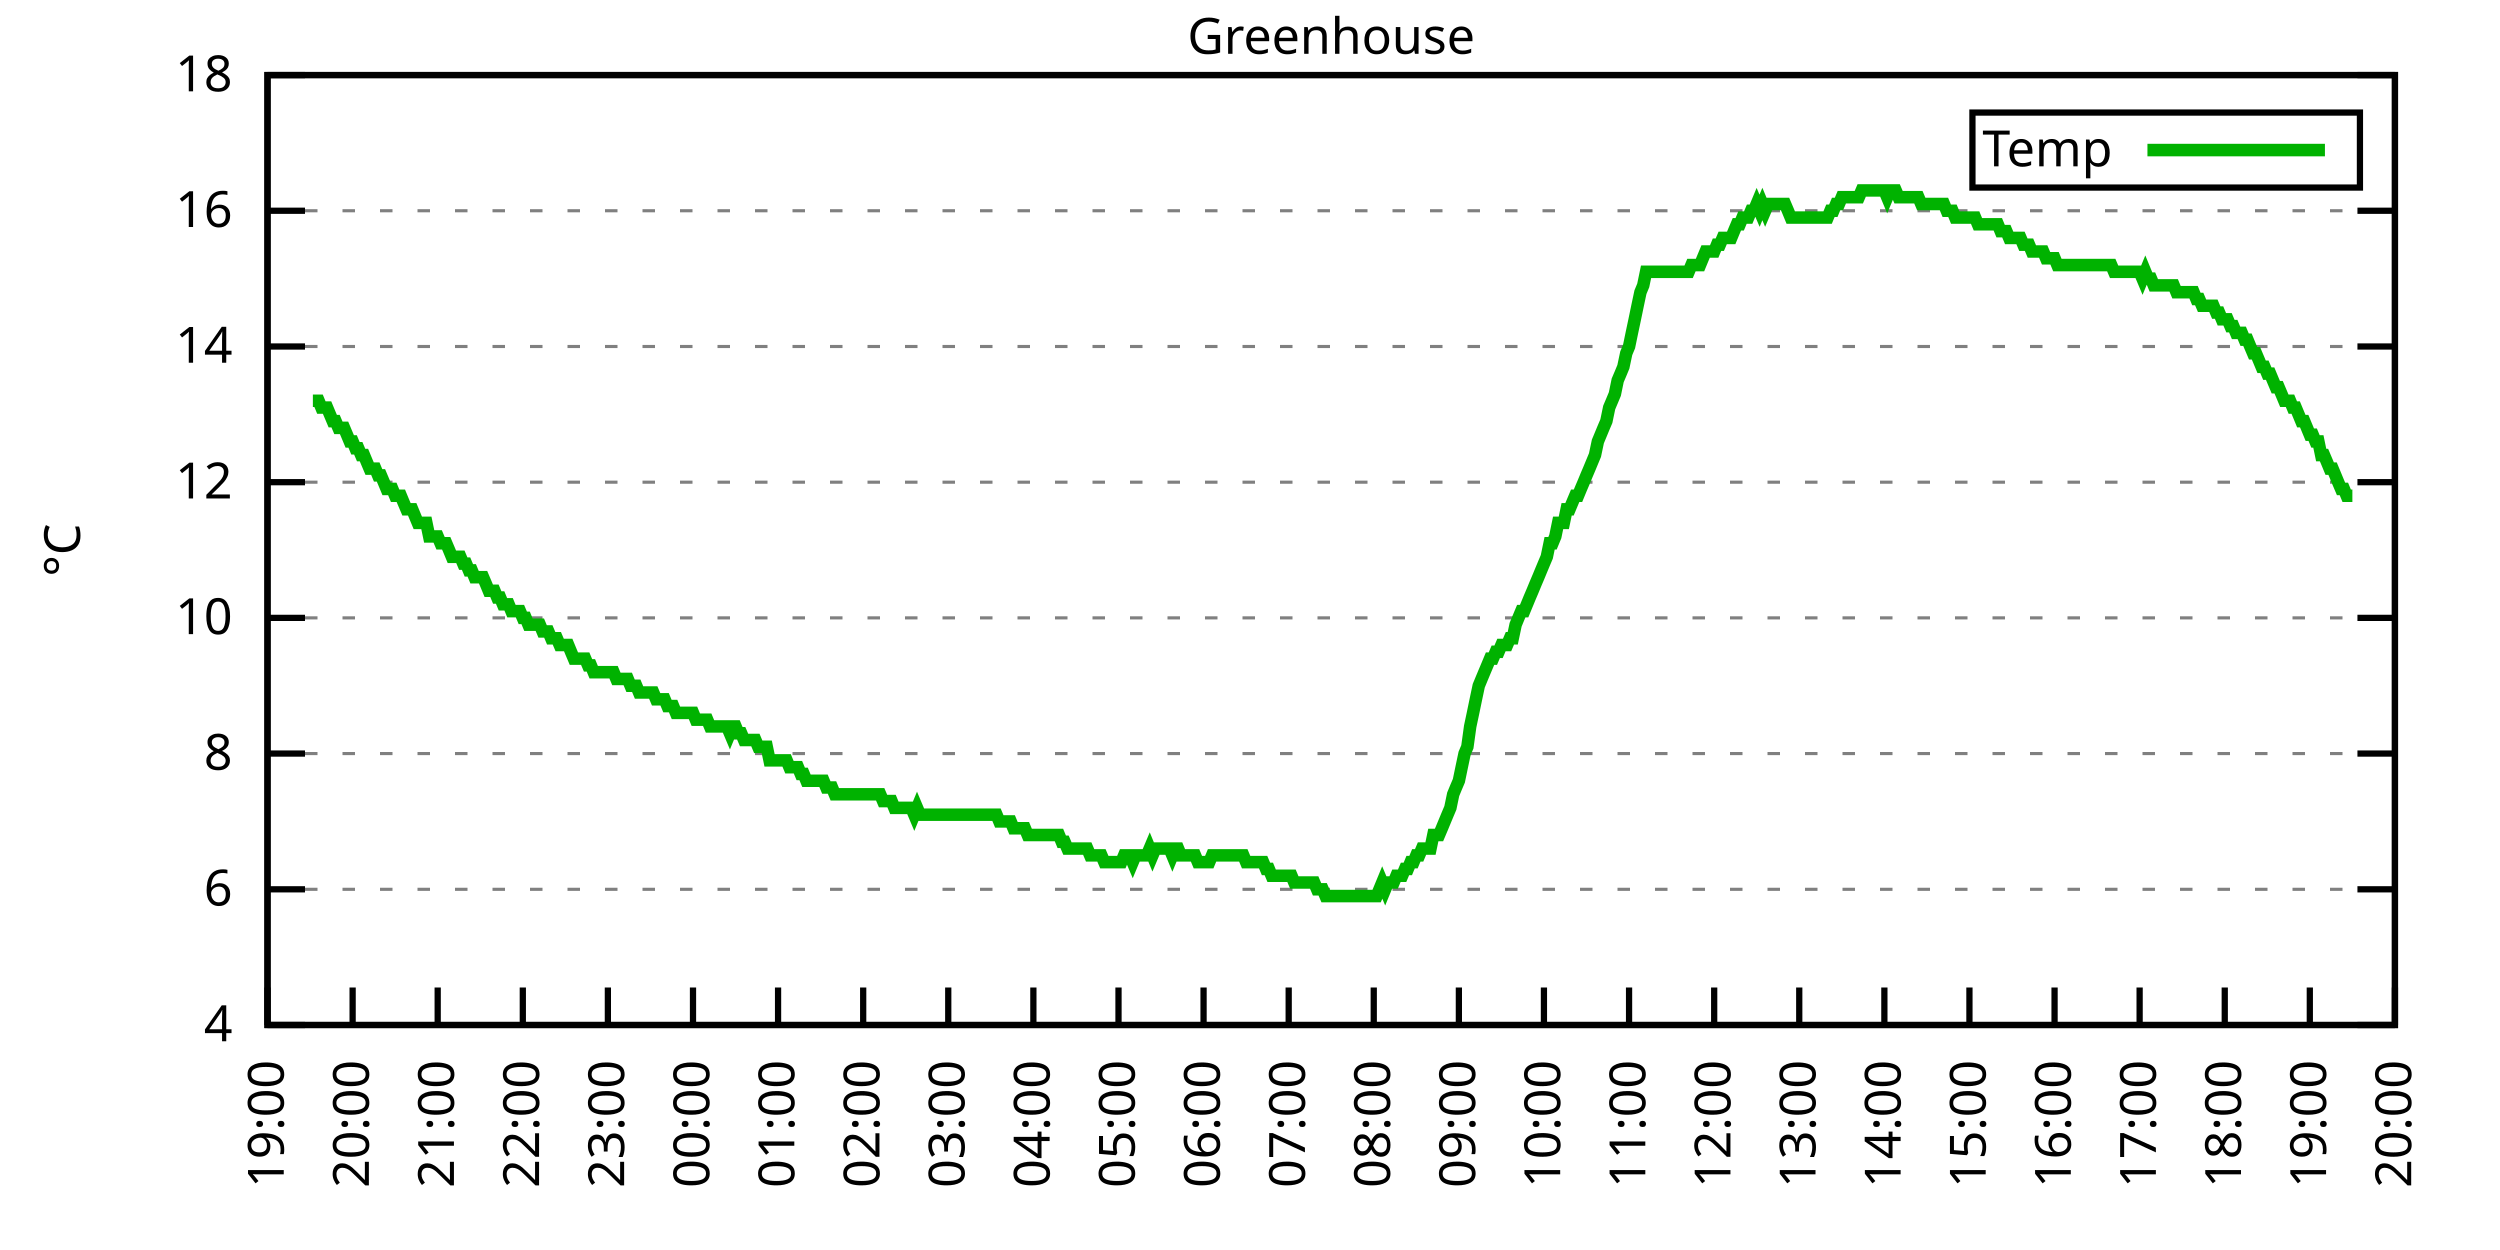
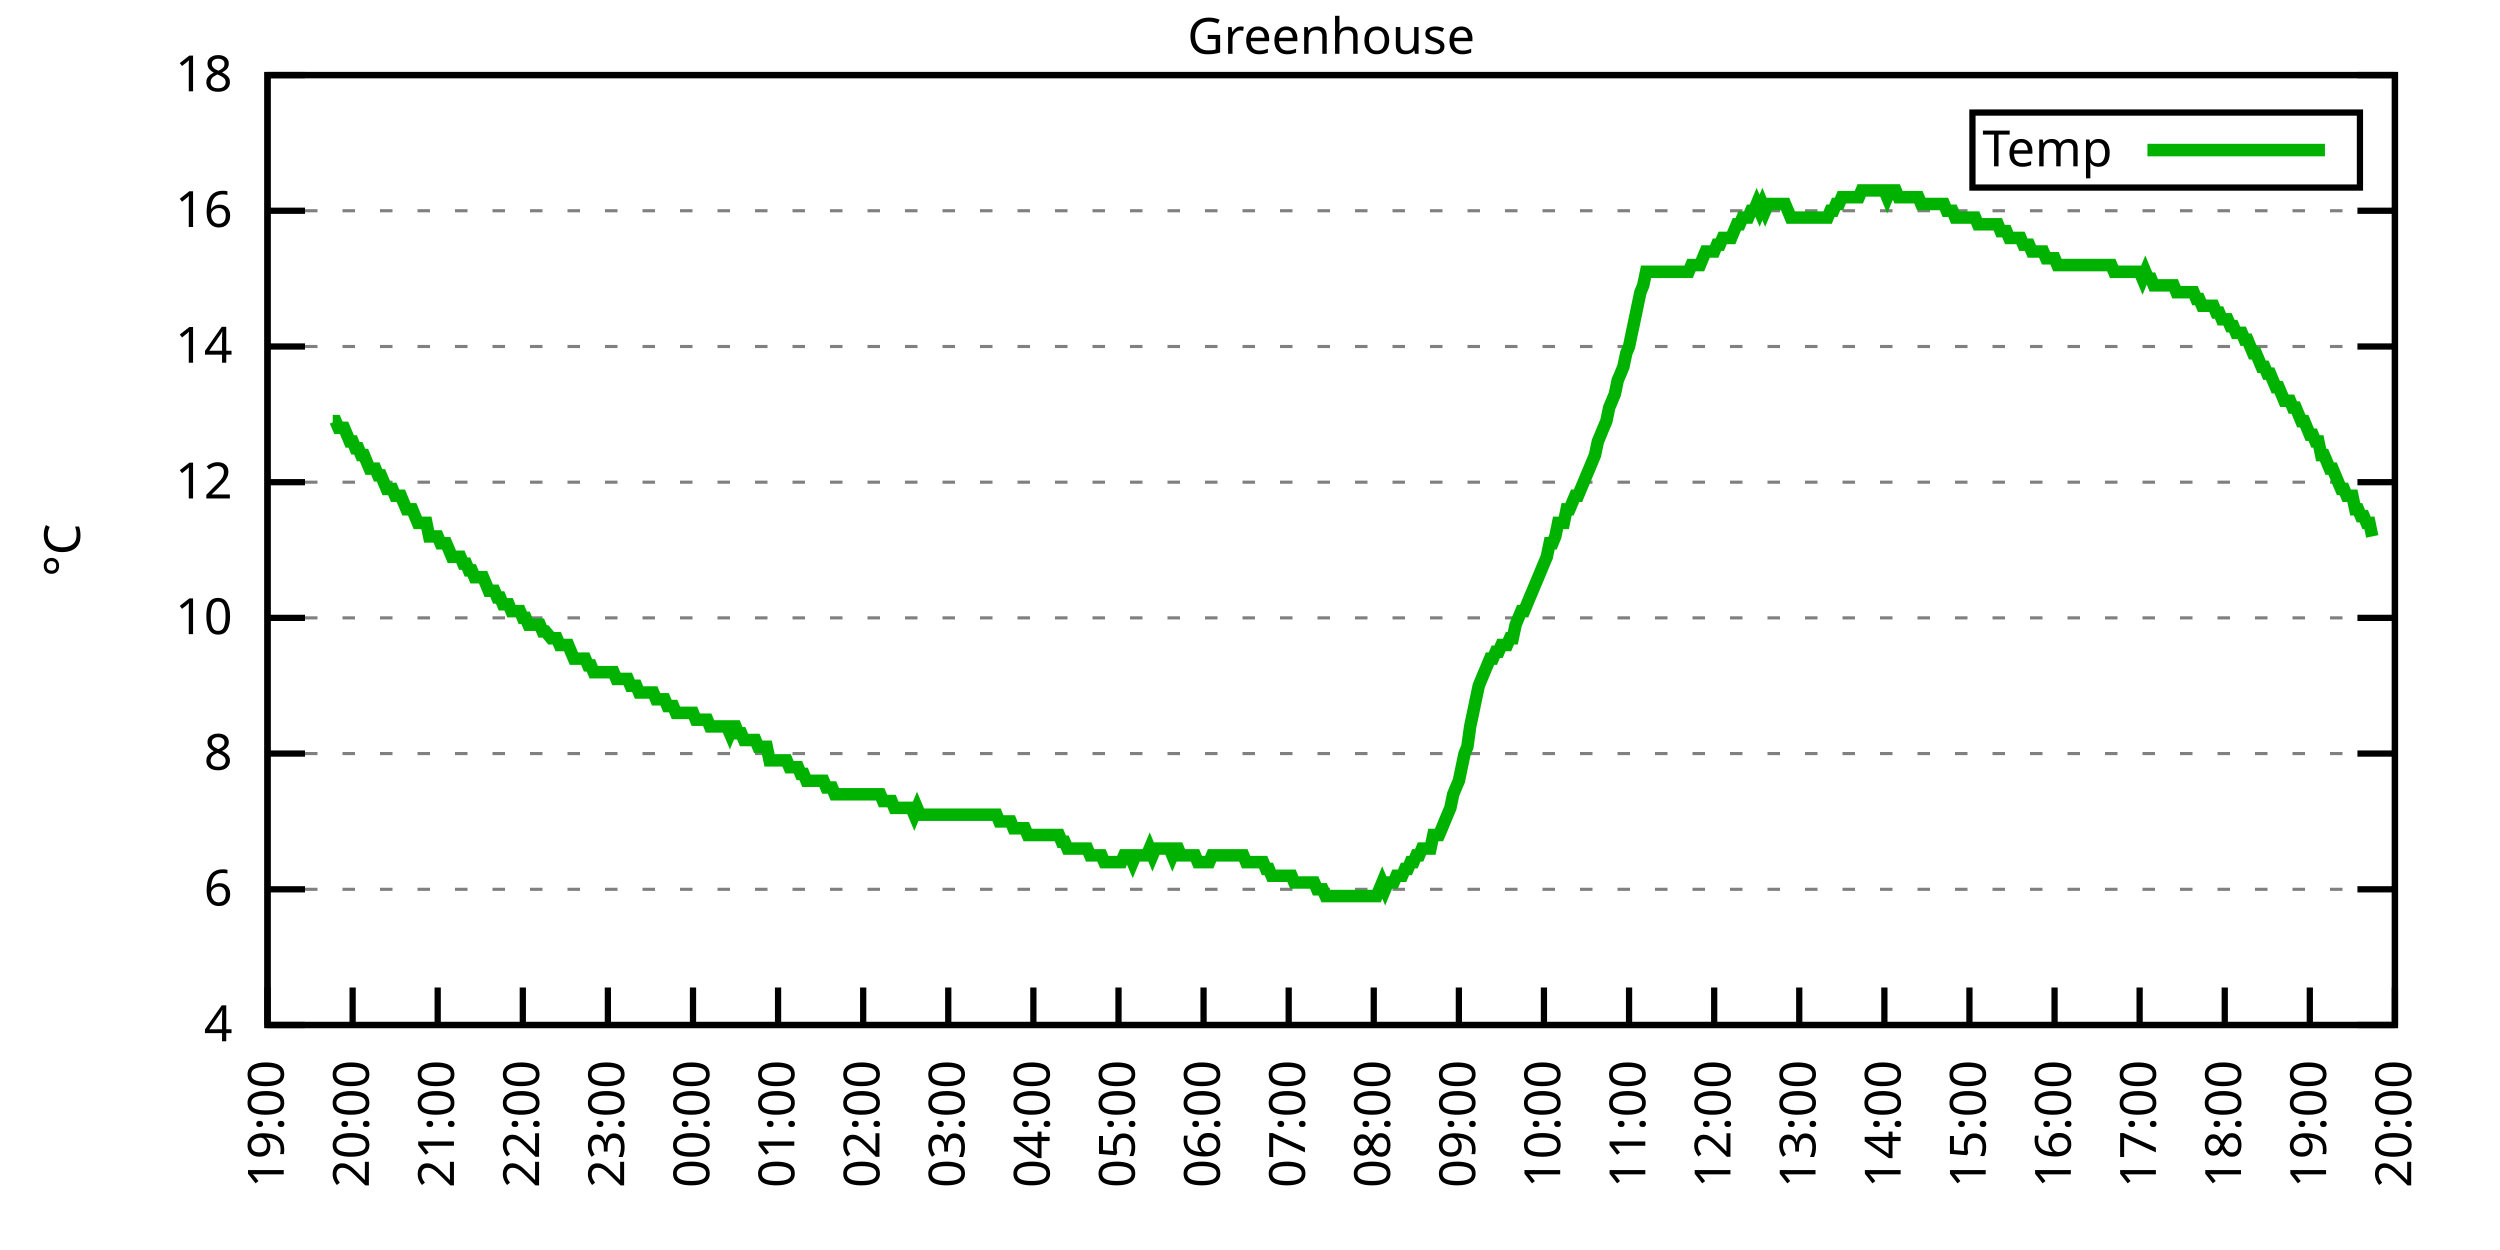
<svg xmlns="http://www.w3.org/2000/svg" xmlns:xlink="http://www.w3.org/1999/xlink" width="400" height="200" viewBox="0 0 400 200">
  <g id="gnuplot_canvas">
    <rect x="0" y="0" width="400" height="200" fill="none" />
    <defs>
      <circle id="gpDot" r="0.5" stroke-width="0.5" stroke="currentColor" />
      <path id="gpPt0" stroke-width="0.333" stroke="currentColor" d="M-1,0 h2 M0,-1 v2" />
      <path id="gpPt1" stroke-width="0.333" stroke="currentColor" d="M-1,-1 L1,1 M1,-1 L-1,1" />
      <path id="gpPt2" stroke-width="0.333" stroke="currentColor" d="M-1,0 L1,0 M0,-1 L0,1 M-1,-1 L1,1 M-1,1 L1,-1" />
      <rect id="gpPt3" stroke-width="0.333" stroke="currentColor" x="-1" y="-1" width="2" height="2" />
      <rect id="gpPt4" stroke-width="0.333" stroke="currentColor" fill="currentColor" x="-1" y="-1" width="2" height="2" />
      <circle id="gpPt5" stroke-width="0.333" stroke="currentColor" cx="0" cy="0" r="1" />
      <use xlink:href="#gpPt5" id="gpPt6" fill="currentColor" stroke="none" />
      <path id="gpPt7" stroke-width="0.333" stroke="currentColor" d="M0,-1.33 L-1.33,0.67 L1.33,0.67 z" />
      <use xlink:href="#gpPt7" id="gpPt8" fill="currentColor" stroke="none" />
      <use xlink:href="#gpPt7" id="gpPt9" stroke="currentColor" transform="rotate(180)" />
      <use xlink:href="#gpPt9" id="gpPt10" fill="currentColor" stroke="none" />
      <use xlink:href="#gpPt3" id="gpPt11" stroke="currentColor" transform="rotate(45)" />
      <use xlink:href="#gpPt11" id="gpPt12" fill="currentColor" stroke="none" />
      <path id="gpPt13" stroke-width="0.333" stroke="currentColor" d="M0,1.330 L1.265,0.411 L0.782,-1.067 L-0.782,-1.076 L-1.265,0.411 z" />
      <use xlink:href="#gpPt13" id="gpPt14" fill="currentColor" stroke="none" />
      <filter id="textbox" filterUnits="objectBoundingBox" x="0" y="0" height="1" width="1">
        <feFlood flood-color="white" flood-opacity="1" result="bgnd" />
        <feComposite in="SourceGraphic" in2="bgnd" operator="atop" />
      </filter>
      <filter id="greybox" filterUnits="objectBoundingBox" x="0" y="0" height="1" width="1">
        <feFlood flood-color="lightgrey" flood-opacity="1" result="grey" />
        <feComposite in="SourceGraphic" in2="grey" operator="atop" />
      </filter>
    </defs>
    <g fill="none" color="white" stroke="currentColor" stroke-width="1.00" stroke-linecap="butt" stroke-linejoin="miter">
</g>
    <g fill="none" color="black" stroke="currentColor" stroke-width="1.00" stroke-linecap="butt" stroke-linejoin="miter">
      <g stroke="none" shape-rendering="crispEdges">
        <polygon fill="rgb(255, 255, 255)" points="42.80,164.00 383.18,164.00 383.18,12.02 42.80,12.02 " />
      </g>
    </g>
    <g fill="none" color="black" stroke="currentColor" stroke-width="1.00" stroke-linecap="butt" stroke-linejoin="miter">
</g>
    <g fill="none" color="black" stroke="black" stroke-width="0.50" stroke-linecap="butt" stroke-linejoin="miter">
</g>
    <g fill="none" color="gray" stroke="currentColor" stroke-width="0.50" stroke-linecap="butt" stroke-linejoin="miter">
      <path stroke="gray" stroke-dasharray="2,4" class="gridline" d="M42.80,164.00 L383.19,164.00  " />
    </g>
    <g fill="none" color="gray" stroke="gray" stroke-width="1.00" stroke-linecap="butt" stroke-linejoin="miter">
</g>
    <g fill="none" color="black" stroke="currentColor" stroke-width="1.00" stroke-linecap="butt" stroke-linejoin="miter">
      <path stroke="black" d="M42.80,164.00 L48.80,164.00 M383.19,164.00 L377.19,164.00  " />
      <g transform="translate(37.20,166.60)" stroke="none" fill="black" font-family="Sans" font-size="8.00" text-anchor="end">
        <text>
          <tspan font-family="Sans"> 4</tspan>
        </text>
      </g>
    </g>
    <g fill="none" color="black" stroke="currentColor" stroke-width="1.00" stroke-linecap="butt" stroke-linejoin="miter">
</g>
    <g fill="none" color="black" stroke="black" stroke-width="0.50" stroke-linecap="butt" stroke-linejoin="miter">
</g>
    <g fill="none" color="gray" stroke="currentColor" stroke-width="0.50" stroke-linecap="butt" stroke-linejoin="miter">
      <path stroke="gray" stroke-dasharray="2,4" class="gridline" d="M42.80,142.29 L383.19,142.29  " />
    </g>
    <g fill="none" color="gray" stroke="gray" stroke-width="1.00" stroke-linecap="butt" stroke-linejoin="miter">
</g>
    <g fill="none" color="black" stroke="currentColor" stroke-width="1.00" stroke-linecap="butt" stroke-linejoin="miter">
      <path stroke="black" d="M42.80,142.29 L48.80,142.29 M383.19,142.29 L377.19,142.29  " />
      <g transform="translate(37.20,144.89)" stroke="none" fill="black" font-family="Sans" font-size="8.00" text-anchor="end">
        <text>
          <tspan font-family="Sans"> 6</tspan>
        </text>
      </g>
    </g>
    <g fill="none" color="black" stroke="currentColor" stroke-width="1.00" stroke-linecap="butt" stroke-linejoin="miter">
</g>
    <g fill="none" color="black" stroke="black" stroke-width="0.50" stroke-linecap="butt" stroke-linejoin="miter">
</g>
    <g fill="none" color="gray" stroke="currentColor" stroke-width="0.50" stroke-linecap="butt" stroke-linejoin="miter">
      <path stroke="gray" stroke-dasharray="2,4" class="gridline" d="M42.80,120.57 L383.19,120.57  " />
    </g>
    <g fill="none" color="gray" stroke="gray" stroke-width="1.00" stroke-linecap="butt" stroke-linejoin="miter">
</g>
    <g fill="none" color="black" stroke="currentColor" stroke-width="1.00" stroke-linecap="butt" stroke-linejoin="miter">
      <path stroke="black" d="M42.80,120.57 L48.80,120.57 M383.19,120.57 L377.19,120.57  " />
      <g transform="translate(37.20,123.17)" stroke="none" fill="black" font-family="Sans" font-size="8.00" text-anchor="end">
        <text>
          <tspan font-family="Sans"> 8</tspan>
        </text>
      </g>
    </g>
    <g fill="none" color="black" stroke="currentColor" stroke-width="1.00" stroke-linecap="butt" stroke-linejoin="miter">
</g>
    <g fill="none" color="black" stroke="black" stroke-width="0.50" stroke-linecap="butt" stroke-linejoin="miter">
</g>
    <g fill="none" color="gray" stroke="currentColor" stroke-width="0.50" stroke-linecap="butt" stroke-linejoin="miter">
      <path stroke="gray" stroke-dasharray="2,4" class="gridline" d="M42.80,98.86 L383.19,98.86  " />
    </g>
    <g fill="none" color="gray" stroke="gray" stroke-width="1.00" stroke-linecap="butt" stroke-linejoin="miter">
</g>
    <g fill="none" color="black" stroke="currentColor" stroke-width="1.00" stroke-linecap="butt" stroke-linejoin="miter">
      <path stroke="black" d="M42.80,98.86 L48.80,98.86 M383.19,98.86 L377.19,98.86  " />
      <g transform="translate(37.20,101.46)" stroke="none" fill="black" font-family="Sans" font-size="8.00" text-anchor="end">
        <text>
          <tspan font-family="Sans"> 10</tspan>
        </text>
      </g>
    </g>
    <g fill="none" color="black" stroke="currentColor" stroke-width="1.00" stroke-linecap="butt" stroke-linejoin="miter">
</g>
    <g fill="none" color="black" stroke="black" stroke-width="0.50" stroke-linecap="butt" stroke-linejoin="miter">
</g>
    <g fill="none" color="gray" stroke="currentColor" stroke-width="0.50" stroke-linecap="butt" stroke-linejoin="miter">
      <path stroke="gray" stroke-dasharray="2,4" class="gridline" d="M42.80,77.15 L383.19,77.15  " />
    </g>
    <g fill="none" color="gray" stroke="gray" stroke-width="1.00" stroke-linecap="butt" stroke-linejoin="miter">
</g>
    <g fill="none" color="black" stroke="currentColor" stroke-width="1.00" stroke-linecap="butt" stroke-linejoin="miter">
      <path stroke="black" d="M42.80,77.15 L48.80,77.15 M383.19,77.15 L377.19,77.15  " />
      <g transform="translate(37.20,79.75)" stroke="none" fill="black" font-family="Sans" font-size="8.00" text-anchor="end">
        <text>
          <tspan font-family="Sans"> 12</tspan>
        </text>
      </g>
    </g>
    <g fill="none" color="black" stroke="currentColor" stroke-width="1.00" stroke-linecap="butt" stroke-linejoin="miter">
</g>
    <g fill="none" color="black" stroke="black" stroke-width="0.50" stroke-linecap="butt" stroke-linejoin="miter">
</g>
    <g fill="none" color="gray" stroke="currentColor" stroke-width="0.50" stroke-linecap="butt" stroke-linejoin="miter">
      <path stroke="gray" stroke-dasharray="2,4" class="gridline" d="M42.80,55.44 L383.19,55.44  " />
    </g>
    <g fill="none" color="gray" stroke="gray" stroke-width="1.00" stroke-linecap="butt" stroke-linejoin="miter">
</g>
    <g fill="none" color="black" stroke="currentColor" stroke-width="1.00" stroke-linecap="butt" stroke-linejoin="miter">
      <path stroke="black" d="M42.80,55.44 L48.80,55.44 M383.19,55.44 L377.19,55.44  " />
      <g transform="translate(37.20,58.04)" stroke="none" fill="black" font-family="Sans" font-size="8.00" text-anchor="end">
        <text>
          <tspan font-family="Sans"> 14</tspan>
        </text>
      </g>
    </g>
    <g fill="none" color="black" stroke="currentColor" stroke-width="1.00" stroke-linecap="butt" stroke-linejoin="miter">
</g>
    <g fill="none" color="black" stroke="black" stroke-width="0.50" stroke-linecap="butt" stroke-linejoin="miter">
</g>
    <g fill="none" color="gray" stroke="currentColor" stroke-width="0.50" stroke-linecap="butt" stroke-linejoin="miter">
      <path stroke="gray" stroke-dasharray="2,4" class="gridline" d="M42.80,33.72 L383.19,33.72  " />
    </g>
    <g fill="none" color="gray" stroke="gray" stroke-width="1.00" stroke-linecap="butt" stroke-linejoin="miter">
</g>
    <g fill="none" color="black" stroke="currentColor" stroke-width="1.00" stroke-linecap="butt" stroke-linejoin="miter">
      <path stroke="black" d="M42.80,33.72 L48.80,33.72 M383.19,33.72 L377.19,33.72  " />
      <g transform="translate(37.20,36.32)" stroke="none" fill="black" font-family="Sans" font-size="8.00" text-anchor="end">
        <text>
          <tspan font-family="Sans"> 16</tspan>
        </text>
      </g>
    </g>
    <g fill="none" color="black" stroke="currentColor" stroke-width="1.00" stroke-linecap="butt" stroke-linejoin="miter">
</g>
    <g fill="none" color="black" stroke="black" stroke-width="0.50" stroke-linecap="butt" stroke-linejoin="miter">
</g>
    <g fill="none" color="gray" stroke="currentColor" stroke-width="0.50" stroke-linecap="butt" stroke-linejoin="miter">
      <path stroke="gray" stroke-dasharray="2,4" class="gridline" d="M42.80,12.01 L383.19,12.01  " />
    </g>
    <g fill="none" color="gray" stroke="gray" stroke-width="1.00" stroke-linecap="butt" stroke-linejoin="miter">
</g>
    <g fill="none" color="black" stroke="currentColor" stroke-width="1.00" stroke-linecap="butt" stroke-linejoin="miter">
      <path stroke="black" d="M42.80,12.01 L48.80,12.01 M383.19,12.01 L377.19,12.01  " />
      <g transform="translate(37.20,14.61)" stroke="none" fill="black" font-family="Sans" font-size="8.00" text-anchor="end">
        <text>
          <tspan font-family="Sans"> 18</tspan>
        </text>
      </g>
    </g>
    <g fill="none" color="black" stroke="currentColor" stroke-width="1.00" stroke-linecap="butt" stroke-linejoin="miter">
      <path stroke="black" d="M42.80,164.00 L42.80,158.00  " />
      <g transform="translate(45.40,169.60) rotate(270.00)" stroke="none" fill="black" font-family="Sans" font-size="8.00" text-anchor="end">
        <text>
          <tspan font-family="Sans">19:00</tspan>
        </text>
      </g>
    </g>
    <g fill="none" color="black" stroke="currentColor" stroke-width="1.00" stroke-linecap="butt" stroke-linejoin="miter">
      <path stroke="black" d="M56.42,164.00 L56.42,158.00  " />
      <g transform="translate(59.02,169.60) rotate(270.00)" stroke="none" fill="black" font-family="Sans" font-size="8.00" text-anchor="end">
        <text>
          <tspan font-family="Sans">20:00</tspan>
        </text>
      </g>
    </g>
    <g fill="none" color="black" stroke="currentColor" stroke-width="1.00" stroke-linecap="butt" stroke-linejoin="miter">
      <path stroke="black" d="M70.03,164.00 L70.03,158.00  " />
      <g transform="translate(72.63,169.60) rotate(270.00)" stroke="none" fill="black" font-family="Sans" font-size="8.00" text-anchor="end">
        <text>
          <tspan font-family="Sans">21:00</tspan>
        </text>
      </g>
    </g>
    <g fill="none" color="black" stroke="currentColor" stroke-width="1.00" stroke-linecap="butt" stroke-linejoin="miter">
      <path stroke="black" d="M83.65,164.00 L83.65,158.00  " />
      <g transform="translate(86.25,169.60) rotate(270.00)" stroke="none" fill="black" font-family="Sans" font-size="8.00" text-anchor="end">
        <text>
          <tspan font-family="Sans">22:00</tspan>
        </text>
      </g>
    </g>
    <g fill="none" color="black" stroke="currentColor" stroke-width="1.00" stroke-linecap="butt" stroke-linejoin="miter">
      <path stroke="black" d="M97.26,164.00 L97.26,158.00  " />
      <g transform="translate(99.86,169.60) rotate(270.00)" stroke="none" fill="black" font-family="Sans" font-size="8.00" text-anchor="end">
        <text>
          <tspan font-family="Sans">23:00</tspan>
        </text>
      </g>
    </g>
    <g fill="none" color="black" stroke="currentColor" stroke-width="1.00" stroke-linecap="butt" stroke-linejoin="miter">
      <path stroke="black" d="M110.88,164.00 L110.88,158.00  " />
      <g transform="translate(113.48,169.60) rotate(270.00)" stroke="none" fill="black" font-family="Sans" font-size="8.00" text-anchor="end">
        <text>
          <tspan font-family="Sans">00:00</tspan>
        </text>
      </g>
    </g>
    <g fill="none" color="black" stroke="currentColor" stroke-width="1.00" stroke-linecap="butt" stroke-linejoin="miter">
      <path stroke="black" d="M124.49,164.00 L124.49,158.00  " />
      <g transform="translate(127.09,169.60) rotate(270.00)" stroke="none" fill="black" font-family="Sans" font-size="8.00" text-anchor="end">
        <text>
          <tspan font-family="Sans">01:00</tspan>
        </text>
      </g>
    </g>
    <g fill="none" color="black" stroke="currentColor" stroke-width="1.00" stroke-linecap="butt" stroke-linejoin="miter">
      <path stroke="black" d="M138.11,164.00 L138.11,158.00  " />
      <g transform="translate(140.71,169.60) rotate(270.00)" stroke="none" fill="black" font-family="Sans" font-size="8.00" text-anchor="end">
        <text>
          <tspan font-family="Sans">02:00</tspan>
        </text>
      </g>
    </g>
    <g fill="none" color="black" stroke="currentColor" stroke-width="1.00" stroke-linecap="butt" stroke-linejoin="miter">
      <path stroke="black" d="M151.72,164.00 L151.72,158.00  " />
      <g transform="translate(154.32,169.60) rotate(270.00)" stroke="none" fill="black" font-family="Sans" font-size="8.00" text-anchor="end">
        <text>
          <tspan font-family="Sans">03:00</tspan>
        </text>
      </g>
    </g>
    <g fill="none" color="black" stroke="currentColor" stroke-width="1.00" stroke-linecap="butt" stroke-linejoin="miter">
      <path stroke="black" d="M165.34,164.00 L165.34,158.00  " />
      <g transform="translate(167.94,169.60) rotate(270.00)" stroke="none" fill="black" font-family="Sans" font-size="8.00" text-anchor="end">
        <text>
          <tspan font-family="Sans">04:00</tspan>
        </text>
      </g>
    </g>
    <g fill="none" color="black" stroke="currentColor" stroke-width="1.00" stroke-linecap="butt" stroke-linejoin="miter">
      <path stroke="black" d="M178.96,164.00 L178.96,158.00  " />
      <g transform="translate(181.56,169.60) rotate(270.00)" stroke="none" fill="black" font-family="Sans" font-size="8.00" text-anchor="end">
        <text>
          <tspan font-family="Sans">05:00</tspan>
        </text>
      </g>
    </g>
    <g fill="none" color="black" stroke="currentColor" stroke-width="1.00" stroke-linecap="butt" stroke-linejoin="miter">
      <path stroke="black" d="M192.57,164.00 L192.57,158.00  " />
      <g transform="translate(195.17,169.60) rotate(270.00)" stroke="none" fill="black" font-family="Sans" font-size="8.00" text-anchor="end">
        <text>
          <tspan font-family="Sans">06:00</tspan>
        </text>
      </g>
    </g>
    <g fill="none" color="black" stroke="currentColor" stroke-width="1.00" stroke-linecap="butt" stroke-linejoin="miter">
      <path stroke="black" d="M206.19,164.00 L206.19,158.00  " />
      <g transform="translate(208.79,169.60) rotate(270.00)" stroke="none" fill="black" font-family="Sans" font-size="8.00" text-anchor="end">
        <text>
          <tspan font-family="Sans">07:00</tspan>
        </text>
      </g>
    </g>
    <g fill="none" color="black" stroke="currentColor" stroke-width="1.00" stroke-linecap="butt" stroke-linejoin="miter">
      <path stroke="black" d="M219.80,164.00 L219.80,158.00  " />
      <g transform="translate(222.40,169.60) rotate(270.00)" stroke="none" fill="black" font-family="Sans" font-size="8.00" text-anchor="end">
        <text>
          <tspan font-family="Sans">08:00</tspan>
        </text>
      </g>
    </g>
    <g fill="none" color="black" stroke="currentColor" stroke-width="1.00" stroke-linecap="butt" stroke-linejoin="miter">
      <path stroke="black" d="M233.42,164.00 L233.42,158.00  " />
      <g transform="translate(236.02,169.60) rotate(270.00)" stroke="none" fill="black" font-family="Sans" font-size="8.00" text-anchor="end">
        <text>
          <tspan font-family="Sans">09:00</tspan>
        </text>
      </g>
    </g>
    <g fill="none" color="black" stroke="currentColor" stroke-width="1.00" stroke-linecap="butt" stroke-linejoin="miter">
      <path stroke="black" d="M247.03,164.00 L247.03,158.00  " />
      <g transform="translate(249.63,169.60) rotate(270.00)" stroke="none" fill="black" font-family="Sans" font-size="8.00" text-anchor="end">
        <text>
          <tspan font-family="Sans">10:00</tspan>
        </text>
      </g>
    </g>
    <g fill="none" color="black" stroke="currentColor" stroke-width="1.00" stroke-linecap="butt" stroke-linejoin="miter">
      <path stroke="black" d="M260.65,164.00 L260.65,158.00  " />
      <g transform="translate(263.25,169.60) rotate(270.00)" stroke="none" fill="black" font-family="Sans" font-size="8.00" text-anchor="end">
        <text>
          <tspan font-family="Sans">11:00</tspan>
        </text>
      </g>
    </g>
    <g fill="none" color="black" stroke="currentColor" stroke-width="1.00" stroke-linecap="butt" stroke-linejoin="miter">
      <path stroke="black" d="M274.27,164.00 L274.27,158.00  " />
      <g transform="translate(276.87,169.60) rotate(270.00)" stroke="none" fill="black" font-family="Sans" font-size="8.00" text-anchor="end">
        <text>
          <tspan font-family="Sans">12:00</tspan>
        </text>
      </g>
    </g>
    <g fill="none" color="black" stroke="currentColor" stroke-width="1.00" stroke-linecap="butt" stroke-linejoin="miter">
      <path stroke="black" d="M287.88,164.00 L287.88,158.00  " />
      <g transform="translate(290.48,169.60) rotate(270.00)" stroke="none" fill="black" font-family="Sans" font-size="8.00" text-anchor="end">
        <text>
          <tspan font-family="Sans">13:00</tspan>
        </text>
      </g>
    </g>
    <g fill="none" color="black" stroke="currentColor" stroke-width="1.00" stroke-linecap="butt" stroke-linejoin="miter">
      <path stroke="black" d="M301.50,164.00 L301.50,158.00  " />
      <g transform="translate(304.10,169.60) rotate(270.00)" stroke="none" fill="black" font-family="Sans" font-size="8.00" text-anchor="end">
        <text>
          <tspan font-family="Sans">14:00</tspan>
        </text>
      </g>
    </g>
    <g fill="none" color="black" stroke="currentColor" stroke-width="1.00" stroke-linecap="butt" stroke-linejoin="miter">
      <path stroke="black" d="M315.11,164.00 L315.11,158.00  " />
      <g transform="translate(317.71,169.60) rotate(270.00)" stroke="none" fill="black" font-family="Sans" font-size="8.00" text-anchor="end">
        <text>
          <tspan font-family="Sans">15:00</tspan>
        </text>
      </g>
    </g>
    <g fill="none" color="black" stroke="currentColor" stroke-width="1.00" stroke-linecap="butt" stroke-linejoin="miter">
      <path stroke="black" d="M328.73,164.00 L328.73,158.00  " />
      <g transform="translate(331.33,169.60) rotate(270.00)" stroke="none" fill="black" font-family="Sans" font-size="8.00" text-anchor="end">
        <text>
          <tspan font-family="Sans">16:00</tspan>
        </text>
      </g>
    </g>
    <g fill="none" color="black" stroke="currentColor" stroke-width="1.00" stroke-linecap="butt" stroke-linejoin="miter">
      <path stroke="black" d="M342.34,164.00 L342.34,158.00  " />
      <g transform="translate(344.94,169.60) rotate(270.00)" stroke="none" fill="black" font-family="Sans" font-size="8.00" text-anchor="end">
        <text>
          <tspan font-family="Sans">17:00</tspan>
        </text>
      </g>
    </g>
    <g fill="none" color="black" stroke="currentColor" stroke-width="1.00" stroke-linecap="butt" stroke-linejoin="miter">
      <path stroke="black" d="M355.96,164.00 L355.96,158.00  " />
      <g transform="translate(358.56,169.60) rotate(270.00)" stroke="none" fill="black" font-family="Sans" font-size="8.00" text-anchor="end">
        <text>
          <tspan font-family="Sans">18:00</tspan>
        </text>
      </g>
    </g>
    <g fill="none" color="black" stroke="currentColor" stroke-width="1.00" stroke-linecap="butt" stroke-linejoin="miter">
      <path stroke="black" d="M369.57,164.00 L369.57,158.00  " />
      <g transform="translate(372.17,169.60) rotate(270.00)" stroke="none" fill="black" font-family="Sans" font-size="8.00" text-anchor="end">
        <text>
          <tspan font-family="Sans">19:00</tspan>
        </text>
      </g>
    </g>
    <g fill="none" color="black" stroke="currentColor" stroke-width="1.00" stroke-linecap="butt" stroke-linejoin="miter">
      <path stroke="black" d="M383.19,164.00 L383.19,158.00  " />
      <g transform="translate(385.79,169.60) rotate(270.00)" stroke="none" fill="black" font-family="Sans" font-size="8.00" text-anchor="end">
        <text>
          <tspan font-family="Sans">20:00</tspan>
        </text>
      </g>
    </g>
    <g fill="none" color="black" stroke="currentColor" stroke-width="1.00" stroke-linecap="butt" stroke-linejoin="miter">
</g>
    <g fill="none" color="black" stroke="currentColor" stroke-width="1.00" stroke-linecap="butt" stroke-linejoin="miter">
      <path stroke="black" d="M42.80,12.01 L42.80,164.00 L383.19,164.00 L383.19,12.01 L42.80,12.01 Z  " />
    </g>
    <g fill="none" color="black" stroke="currentColor" stroke-width="1.00" stroke-linecap="butt" stroke-linejoin="miter">
</g>
    <g fill="none" color="black" stroke="currentColor" stroke-width="1.00" stroke-linecap="butt" stroke-linejoin="miter">
      <path stroke="black" d="M315.59,30.01 L315.59,18.01 L377.59,18.01 L377.59,30.01 L315.59,30.01 Z  " />
    </g>
    <g id="Greenhouse_plot_1">
      <g fill="none" color="white" stroke="black" stroke-width="2.00" stroke-linecap="butt" stroke-linejoin="miter">
</g>
      <g fill="none" color="black" stroke="currentColor" stroke-width="2.00" stroke-linecap="butt" stroke-linejoin="miter">
        <g transform="translate(337.99,26.61)" stroke="none" fill="black" font-family="Sans" font-size="8.00" text-anchor="end">
          <text>
            <tspan font-family="Sans">Temp</tspan>
          </text>
        </g>
      </g>
      <g fill="none" color="black" stroke="currentColor" stroke-width="2.00" stroke-linecap="butt" stroke-linejoin="miter">
-         <path stroke="rgb(  0, 178,   0)" d="M343.59,24.01 L371.99,24.01 M50.06,64.12 L50.52,64.12 L50.97,64.12 L51.42,65.21 L51.88,65.21 L52.33,65.21   L52.78,66.29 L53.24,67.38 L53.69,67.38 L54.15,68.46 L54.60,68.46 L55.05,68.46 L55.51,69.55 L55.96,70.63   L56.42,70.63 L56.87,71.72 L57.32,71.72 L57.78,72.81 L58.23,72.81 L58.68,73.89 L59.14,74.98 L59.59,74.98   L60.05,74.98 L60.50,76.06 L60.95,76.06 L61.41,77.15 L61.86,78.23 L62.32,78.23 L62.77,78.23 L63.22,79.32   L63.68,79.32 L64.13,79.32 L64.58,80.41 L65.04,81.49 L65.49,81.49 L65.95,81.49 L66.40,82.58 L66.85,83.66   L67.31,83.66 L67.76,83.66 L68.22,83.66 L68.67,85.83 L69.12,85.83 L69.58,85.83 L70.03,85.83 L70.49,86.92   L70.94,86.92 L71.39,86.92 L71.85,88.00 L72.30,89.09 L72.75,89.09 L73.21,89.09 L73.66,89.09 L74.12,90.18   L74.57,90.18 L75.02,91.26 L75.48,91.26 L75.93,92.35 L76.39,92.35 L76.84,92.35 L77.29,92.35 L77.75,93.43   L78.20,94.52 L78.65,94.52 L79.11,94.52 L79.56,95.60 L80.02,95.60 L80.47,96.69 L80.92,96.69 L81.38,96.69   L81.83,97.78 L82.29,97.78 L82.74,97.78 L83.19,97.78 L83.65,98.86 L84.10,98.86 L84.55,99.95 L85.01,99.95   L85.46,99.95 L85.92,99.95 L86.37,99.95 L86.82,101.03 L87.28,101.03 L87.73,101.03 L88.19,102.12 L88.64,102.12   L89.09,102.12 L89.55,103.20 L90.00,103.20 L90.45,103.20 L90.91,103.20 L91.36,104.29 L91.82,105.38 L92.27,105.38   L92.72,105.38 L93.18,105.38 L93.63,105.38 L94.09,106.46 L94.54,106.46 L94.99,107.55 L95.45,107.55 L95.90,107.55   L96.35,107.55 L96.81,107.55 L97.26,107.55 L97.72,107.55 L98.17,107.55 L98.62,108.63 L99.08,108.63 L99.53,108.63   L99.99,108.63 L100.44,108.63 L100.89,109.72 L101.35,109.72 L101.80,109.72 L102.25,110.80 L102.71,110.80 L103.16,110.80   L103.62,110.80 L104.07,110.80 L104.52,110.80 L104.98,111.89 L105.43,111.89 L105.89,111.89 L106.34,111.89 L106.79,112.97   L107.25,112.97 L107.70,112.97 L108.15,114.06 L108.61,114.06 L109.06,114.06 L109.52,114.06 L109.97,114.06 L110.42,114.06   L110.88,114.06 L111.33,115.15 L111.79,115.15 L112.24,115.15 L112.69,115.15 L113.15,115.15 L113.60,116.23 L114.05,116.23   L114.51,116.23 L114.96,116.23 L115.42,116.23 L115.87,116.23 L116.32,116.23 L116.78,117.32 L117.23,116.23 L117.69,116.23   L118.14,117.32 L118.59,117.32 L119.05,118.40 L119.50,118.40 L119.96,118.40 L120.41,118.40 L120.86,118.40 L121.32,119.49   L121.77,119.49 L122.22,119.49 L122.68,119.49 L123.13,121.66 L123.59,121.66 L124.04,121.66 L124.49,121.66 L124.95,121.66   L125.40,121.66 L125.86,121.66 L126.31,122.75 L126.76,122.75 L127.22,122.75 L127.67,122.75 L128.12,123.83 L128.58,123.83   L129.03,124.92 L129.49,124.92 L129.94,124.92 L130.39,124.92 L130.85,124.92 L131.30,124.92 L131.76,124.92 L132.21,126.00   L132.66,126.00 L133.12,126.00 L133.57,127.09 L134.02,127.09 L134.48,127.09 L134.93,127.09 L135.39,127.09 L135.84,127.09   L136.29,127.09 L136.75,127.09 L137.20,127.09 L137.66,127.09 L138.11,127.09 L138.56,127.09 L139.02,127.09 L139.47,127.09   L139.92,127.09 L140.38,127.09 L140.83,127.09 L141.29,128.17 L141.74,128.17 L142.19,128.17 L142.65,128.17 L143.10,129.26   L143.56,129.26 L144.01,129.26 L144.46,129.26 L144.92,129.26 L145.37,129.26 L145.82,129.26 L146.28,130.35 L146.73,129.26   L147.19,130.35 L147.64,130.35 L148.09,130.35 L148.55,130.35 L149.00,130.35 L149.46,130.35 L149.91,130.35 L150.36,130.35   L150.82,130.35 L151.27,130.35 L151.72,130.35 L152.18,130.35 L152.63,130.35 L153.09,130.35 L153.54,130.35 L153.99,130.35   L154.45,130.35 L154.90,130.35 L155.36,130.35 L155.81,130.35 L156.26,130.35 L156.72,130.35 L157.17,130.35 L157.62,130.35   L158.08,130.35 L158.53,130.35 L158.99,130.35 L159.44,130.35 L159.89,131.43 L160.35,131.43 L160.80,131.43 L161.26,131.43   L161.71,131.43 L162.16,132.52 L162.62,132.52 L163.07,132.52 L163.52,132.52 L163.98,132.52 L164.43,133.60 L164.89,133.60   L165.34,133.60 L165.79,133.60 L166.25,133.60 L166.70,133.60 L167.16,133.60 L167.61,133.60 L168.06,133.60 L168.52,133.60   L168.97,133.60 L169.43,133.60 L169.88,134.69 L170.33,134.69 L170.79,135.77 L171.24,135.77 L171.69,135.77 L172.15,135.77   L172.60,135.77 L173.06,135.77 L173.51,135.77 L173.96,135.77 L174.42,136.86 L174.87,136.86 L175.33,136.86 L175.78,136.86   L176.23,136.86 L176.69,137.94 L177.14,137.94 L177.59,137.94 L178.05,137.94 L178.50,137.94 L178.96,137.94 L179.41,137.94   L179.86,136.86 L180.32,136.86 L180.77,136.86 L181.23,137.94 L181.68,136.86 L182.13,136.86 L182.59,136.86 L183.04,136.86   L183.49,136.86 L183.95,135.77 L184.40,136.86 L184.86,135.77 L185.31,135.77 L185.76,135.77 L186.22,135.77 L186.67,135.77   L187.13,135.77 L187.58,136.86 L188.03,135.77 L188.49,135.77 L188.94,136.86 L189.39,136.86 L189.85,136.86 L190.30,136.86   L190.76,136.86 L191.21,136.86 L191.66,137.94 L192.12,137.94 L192.57,137.94 L193.03,137.94 L193.48,137.94 L193.93,136.86   L194.39,136.86 L194.84,136.86 L195.29,136.86 L195.75,136.86 L196.20,136.86 L196.66,136.86 L197.11,136.86 L197.56,136.86   L198.02,136.86 L198.47,136.86 L198.93,136.86 L199.38,137.94 L199.83,137.94 L200.29,137.94 L200.74,137.94 L201.19,137.94   L201.65,137.94 L202.10,137.94 L202.56,139.03 L203.01,139.03 L203.46,140.12 L203.92,140.12 L204.37,140.12 L204.83,140.12   L205.28,140.12 L205.73,140.12 L206.19,140.12 L206.64,140.12 L207.09,141.20 L207.55,141.20 L208.00,141.20 L208.46,141.20   L208.91,141.20 L209.36,141.20 L209.82,141.20 L210.27,141.20 L210.73,142.29 L211.18,142.29 L211.63,142.29 L212.09,143.37   L212.54,143.37 L213.00,143.37 L213.45,143.37 L213.90,143.37 L214.36,143.37 L214.81,143.37 L215.26,143.37 L215.72,143.37   L216.17,143.37 L216.63,143.37 L217.08,143.37 L217.53,143.37 L217.99,143.37 L218.44,143.37 L218.90,143.37 L219.35,143.37   L219.80,143.37 L220.26,143.37 L220.71,142.29 L221.16,141.20 L221.62,142.29 L222.07,141.20 L222.53,141.20 L222.98,141.20   L223.43,140.12 L223.89,140.12 L224.34,140.12 L224.80,139.03 L225.25,139.03 L225.70,137.94 L226.16,137.94 L226.61,136.86   L227.06,136.86 L227.52,135.77 L227.97,135.77 L228.43,135.77 L228.88,135.77 L229.33,133.60 L229.79,133.60 L230.24,133.60   L230.70,132.52 L231.15,131.43 L231.60,130.35 L232.06,129.26 L232.51,127.09 L232.96,126.00 L233.42,124.92 L233.87,122.75   L234.33,120.57 L234.78,119.49 L235.23,116.23 L235.69,114.06 L236.14,111.89 L236.60,109.72 L237.05,108.63 L237.50,107.55   L237.96,106.46 L238.41,105.38 L238.86,105.38 L239.32,104.29 L239.77,104.29 L240.23,103.20 L240.68,103.20 L241.13,103.20   L241.59,102.12 L242.04,102.12 L242.50,99.95 L242.95,98.86 L243.40,97.78 L243.86,97.78 L244.31,96.69 L244.76,95.60   L245.22,94.52 L245.67,93.43 L246.13,92.35 L246.58,91.26 L247.03,90.18 L247.49,89.09 L247.94,86.92 L248.40,86.92   L248.85,85.83 L249.30,83.66 L249.76,83.66 L250.21,83.66 L250.66,81.49 L251.12,81.49 L251.57,80.41 L252.03,79.32   L252.48,79.32 L252.93,78.23 L253.39,77.15 L253.84,76.06 L254.30,74.98 L254.75,73.89 L255.20,72.81 L255.66,70.63   L256.11,69.55 L256.56,68.46 L257.02,67.38 L257.47,65.21 L257.93,64.12 L258.38,63.04 L258.83,60.86 L259.29,59.78   L259.74,58.69 L260.20,56.52 L260.65,55.44 L261.10,53.26 L261.56,51.09 L262.01,48.92 L262.47,46.75 L262.92,45.66   L263.37,43.49 L263.83,43.49 L264.28,43.49 L264.73,43.49 L265.19,43.49 L265.64,43.49 L266.10,43.49 L266.55,43.49   L267.00,43.49 L267.46,43.49 L267.91,43.49 L268.37,43.49 L268.82,43.49 L269.27,43.49 L269.73,43.49 L270.18,43.49   L270.63,42.41 L271.09,42.41 L271.54,42.41 L272.00,42.41 L272.45,41.32 L272.90,40.24 L273.36,40.24 L273.81,40.24   L274.27,40.24 L274.72,39.15 L275.17,39.15 L275.63,38.07 L276.08,38.07 L276.53,38.07 L276.99,38.07 L277.44,36.98   L277.90,35.89 L278.35,35.89 L278.80,34.81 L279.26,34.81 L279.71,34.81 L280.17,33.72 L280.62,33.72 L281.07,32.64   L281.53,33.72 L281.98,32.64 L282.43,33.72 L282.89,32.64 L283.34,32.64 L283.80,32.64 L284.25,32.64 L284.70,32.64   L285.16,32.64 L285.61,32.64 L286.07,33.72 L286.52,34.81 L286.97,34.81 L287.43,34.81 L287.88,34.81 L288.33,34.81   L288.79,34.81 L289.24,34.81 L289.70,34.81 L290.15,34.81 L290.60,34.81 L291.06,34.81 L291.51,34.81 L291.97,34.81   L292.42,34.81 L292.87,33.72 L293.33,33.72 L293.78,32.64 L294.23,32.64 L294.69,31.55 L295.14,31.55 L295.60,31.55   L296.05,31.55 L296.50,31.55 L296.96,31.55 L297.41,31.55 L297.87,30.47 L298.32,30.47 L298.77,30.47 L299.23,30.47   L299.68,30.47 L300.13,30.47 L300.59,30.47 L301.04,30.47 L301.50,30.47 L301.95,31.55 L302.40,30.47 L302.86,30.47   L303.31,30.47 L303.77,31.55 L304.22,31.55 L304.67,31.55 L305.13,31.55 L305.58,31.55 L306.03,31.55 L306.49,31.55   L306.94,31.55 L307.40,32.64 L307.85,32.64 L308.30,32.64 L308.76,32.64 L309.21,32.64 L309.67,32.64 L310.12,32.64   L310.57,32.64 L311.03,32.64 L311.48,33.72 L311.94,33.72 L312.39,33.72 L312.84,34.81 L313.30,34.81 L313.75,34.81   L314.20,34.81 L314.66,34.81 L315.11,34.81 L315.57,34.81 L316.02,34.81 L316.47,35.89 L316.93,35.89 L317.38,35.89   L317.84,35.89 L318.29,35.89 L318.74,35.89 L319.20,35.89 L319.65,35.89 L320.10,36.98 L320.56,36.98 L321.01,36.98   L321.47,38.07 L321.92,38.07 L322.37,38.07 L322.83,38.07 L323.28,38.07 L323.74,39.15 L324.19,39.15 L324.64,39.15   L325.10,40.24 L325.55,40.24 L326.00,40.24 L326.46,40.24 L326.91,40.24 L327.37,41.32 L327.82,41.32 L328.27,41.32   L328.73,41.32 L329.18,42.41 L329.64,42.41 L330.09,42.41 L330.54,42.41 L331.00,42.41 L331.45,42.41 L331.90,42.41   L332.36,42.41 L332.81,42.41 L333.27,42.41 L333.72,42.41 L334.17,42.41 L334.63,42.41 L335.08,42.41 L335.54,42.41   L335.99,42.41 L336.44,42.41 L336.90,42.41 L337.35,42.41 L337.80,42.41 L338.26,43.49 L338.71,43.49 L339.17,43.49   L339.62,43.49 L340.07,43.49 L340.53,43.49 L340.98,43.49 L341.44,43.49 L341.89,43.49 L342.34,43.49 L342.80,44.58   L343.25,43.49 L343.70,44.58 L344.16,44.58 L344.61,45.66 L345.07,45.66 L345.52,45.66 L345.97,45.66 L346.43,45.66   L346.88,45.66 L347.34,45.66 L347.79,45.66 L348.24,46.75 L348.70,46.75 L349.15,46.75 L349.60,46.75 L350.06,46.75   L350.51,46.75 L350.97,46.75 L351.42,47.84 L351.87,47.84 L352.33,48.92 L352.78,48.92 L353.24,48.92 L353.69,48.92   L354.14,48.92 L354.60,50.01 L355.05,50.01 L355.50,51.09 L355.96,51.09 L356.41,51.09 L356.87,52.18 L357.32,52.18   L357.77,53.26 L358.23,53.26 L358.68,53.26 L359.14,54.35 L359.59,54.35 L360.04,55.44 L360.50,56.52 L360.95,56.52   L361.41,57.61 L361.86,58.69 L362.31,58.69 L362.77,59.78 L363.22,59.78 L363.67,60.86 L364.13,61.95 L364.58,61.95   L365.04,63.04 L365.49,64.12 L365.94,64.12 L366.40,64.12 L366.85,65.21 L367.31,65.21 L367.76,66.29 L368.21,67.38   L368.67,67.38 L369.12,68.46 L369.57,69.55 L370.03,69.55 L370.48,70.63 L370.94,70.63 L371.39,72.81 L371.84,72.81   L372.30,73.89 L372.75,74.98 L373.21,74.98 L373.66,76.06 L374.11,77.15 L374.57,78.23 L375.02,78.23 L375.47,79.32   L375.93,79.32 L376.38,79.32  " />
+         <path stroke="rgb(  0, 178,   0)" d="M343.59,24.01 L371.99,24.01 M53.24,67.38 L53.69,67.38 L54.15,68.46 L54.60,68.46 L55.05,68.46 L55.51,69.55   L55.96,70.63 L56.42,70.63 L56.87,71.72 L57.32,71.72 L57.78,72.81 L58.23,72.81 L58.68,73.89 L59.14,74.98   L59.59,74.98 L60.05,74.98 L60.50,76.06 L60.95,76.06 L61.41,77.15 L61.86,78.23 L62.32,78.23 L62.77,78.23   L63.22,79.32 L63.68,79.32 L64.13,79.32 L64.58,80.41 L65.04,81.49 L65.49,81.49 L65.95,81.49 L66.40,82.58   L66.85,83.66 L67.31,83.66 L67.76,83.66 L68.22,83.66 L68.67,85.83 L69.12,85.83 L69.58,85.83 L70.03,85.83   L70.49,86.92 L70.94,86.92 L71.39,86.92 L71.85,88.00 L72.30,89.09 L72.75,89.09 L73.21,89.09 L73.66,89.09   L74.12,90.18 L74.57,90.18 L75.02,91.26 L75.48,91.26 L75.93,92.35 L76.39,92.35 L76.84,92.35 L77.29,92.35   L77.75,93.43 L78.20,94.52 L78.65,94.52 L79.11,94.52 L79.56,95.60 L80.02,95.60 L80.47,96.69 L80.92,96.69   L81.38,96.69 L81.83,97.78 L82.29,97.78 L82.74,97.78 L83.19,97.78 L83.65,98.86 L84.10,98.86 L84.55,99.95   L85.01,99.95 L85.46,99.95 L85.92,99.95 L86.37,99.95 L86.82,101.03 L87.28,101.03 L88.19,102.12 L88.64,102.12   L89.09,102.12 L89.55,103.20 L90.00,103.20 L90.45,103.20 L90.91,103.20 L91.36,104.29 L91.82,105.38 L92.27,105.38   L92.72,105.38 L93.18,105.38 L93.63,105.38 L94.09,106.46 L94.54,106.46 L94.99,107.55 L95.45,107.55 L95.90,107.55   L96.35,107.55 L96.81,107.55 L97.26,107.55 L97.72,107.55 L98.17,107.55 L98.62,108.63 L99.08,108.63 L99.53,108.63   L99.99,108.63 L100.44,108.63 L100.89,109.72 L101.35,109.72 L101.80,109.72 L102.25,110.80 L102.71,110.80 L103.16,110.80   L103.62,110.80 L104.07,110.80 L104.52,110.80 L104.98,111.89 L105.43,111.89 L105.89,111.89 L106.34,111.89 L106.79,112.97   L107.25,112.97 L107.70,112.97 L108.15,114.06 L108.61,114.06 L109.06,114.06 L109.52,114.06 L109.97,114.06 L110.42,114.06   L110.88,114.06 L111.33,115.15 L111.79,115.15 L112.24,115.15 L112.69,115.15 L113.15,115.15 L113.60,116.23 L114.05,116.23   L114.51,116.23 L114.96,116.23 L115.42,116.23 L115.87,116.23 L116.32,116.23 L116.78,117.32 L117.23,116.23 L117.69,116.23   L118.14,117.32 L118.59,117.32 L119.05,118.40 L119.50,118.40 L119.96,118.40 L120.41,118.40 L120.86,118.40 L121.32,119.49   L121.77,119.49 L122.22,119.49 L122.68,119.49 L123.13,121.66 L123.59,121.66 L124.04,121.66 L124.49,121.66 L124.95,121.66   L125.40,121.66 L125.86,121.66 L126.31,122.75 L126.76,122.75 L127.22,122.75 L127.67,122.75 L128.12,123.83 L128.58,123.83   L129.03,124.92 L129.49,124.92 L129.94,124.92 L130.39,124.92 L130.85,124.92 L131.30,124.92 L131.76,124.92 L132.21,126.00   L132.66,126.00 L133.12,126.00 L133.57,127.09 L134.02,127.09 L134.48,127.09 L134.93,127.09 L135.39,127.09 L135.84,127.09   L136.29,127.09 L136.75,127.09 L137.20,127.09 L137.66,127.09 L138.11,127.09 L138.56,127.09 L139.02,127.09 L139.47,127.09   L139.92,127.09 L140.38,127.09 L140.83,127.09 L141.29,128.17 L141.74,128.17 L142.19,128.17 L142.65,128.17 L143.10,129.26   L143.56,129.26 L144.01,129.26 L144.46,129.26 L144.92,129.26 L145.37,129.26 L145.82,129.26 L146.28,130.35 L146.73,129.26   L147.19,130.35 L147.64,130.35 L148.09,130.35 L148.55,130.35 L149.00,130.35 L149.46,130.35 L149.91,130.35 L150.36,130.35   L150.82,130.35 L151.27,130.35 L151.72,130.35 L152.18,130.35 L152.63,130.35 L153.09,130.35 L153.54,130.35 L153.99,130.35   L154.45,130.35 L154.90,130.35 L155.36,130.35 L155.81,130.35 L156.26,130.35 L156.72,130.35 L157.17,130.35 L157.62,130.35   L158.08,130.35 L158.53,130.35 L158.99,130.35 L159.44,130.35 L159.89,131.43 L160.35,131.43 L160.80,131.43 L161.26,131.43   L161.71,131.43 L162.16,132.52 L162.62,132.52 L163.07,132.52 L163.52,132.52 L163.98,132.52 L164.43,133.60 L164.89,133.60   L165.34,133.60 L165.79,133.60 L166.25,133.60 L166.70,133.60 L167.16,133.60 L167.61,133.60 L168.06,133.60 L168.52,133.60   L168.97,133.60 L169.43,133.60 L169.88,134.69 L170.33,134.69 L170.79,135.77 L171.24,135.77 L171.69,135.77 L172.15,135.77   L172.60,135.77 L173.06,135.77 L173.51,135.77 L173.96,135.77 L174.42,136.86 L174.87,136.86 L175.33,136.86 L175.78,136.86   L176.23,136.86 L176.69,137.94 L177.14,137.94 L177.59,137.94 L178.05,137.94 L178.50,137.94 L178.96,137.94 L179.41,137.94   L179.86,136.86 L180.32,136.86 L180.77,136.86 L181.23,137.94 L181.68,136.86 L182.13,136.86 L182.59,136.86 L183.04,136.86   L183.49,136.86 L183.95,135.77 L184.40,136.86 L184.86,135.77 L185.31,135.77 L185.76,135.77 L186.22,135.77 L186.67,135.77   L187.13,135.77 L187.58,136.86 L188.03,135.77 L188.49,135.77 L188.94,136.86 L189.39,136.86 L189.85,136.86 L190.30,136.86   L190.76,136.86 L191.21,136.86 L191.66,137.94 L192.12,137.94 L192.57,137.94 L193.03,137.94 L193.48,137.94 L193.93,136.86   L194.39,136.86 L194.84,136.86 L195.29,136.86 L195.75,136.86 L196.20,136.86 L196.66,136.86 L197.11,136.86 L197.56,136.86   L198.02,136.86 L198.47,136.86 L198.93,136.86 L199.38,137.94 L199.83,137.94 L200.29,137.94 L200.74,137.94 L201.19,137.94   L201.65,137.94 L202.10,137.94 L202.56,139.03 L203.01,139.03 L203.46,140.12 L203.92,140.12 L204.37,140.12 L204.83,140.12   L205.28,140.12 L205.73,140.12 L206.19,140.12 L206.64,140.12 L207.09,141.20 L207.55,141.20 L208.00,141.20 L208.46,141.20   L208.91,141.20 L209.36,141.20 L209.82,141.20 L210.27,141.20 L210.73,142.29 L211.18,142.29 L211.63,142.29 L212.09,143.37   L212.54,143.37 L213.00,143.37 L213.45,143.37 L213.90,143.37 L214.36,143.37 L214.81,143.37 L215.26,143.37 L215.72,143.37   L216.17,143.37 L216.63,143.37 L217.08,143.37 L217.53,143.37 L217.99,143.37 L218.44,143.37 L218.90,143.37 L219.35,143.37   L219.80,143.37 L220.26,143.37 L220.71,142.29 L221.16,141.20 L221.62,142.29 L222.07,141.20 L222.53,141.20 L222.98,141.20   L223.43,140.12 L223.89,140.12 L224.34,140.12 L224.80,139.03 L225.25,139.03 L225.70,137.94 L226.16,137.94 L226.61,136.86   L227.06,136.86 L227.52,135.77 L227.97,135.77 L228.43,135.77 L228.88,135.77 L229.33,133.60 L229.79,133.60 L230.24,133.60   L230.70,132.52 L231.15,131.43 L231.60,130.35 L232.06,129.26 L232.51,127.09 L232.96,126.00 L233.42,124.92 L233.87,122.75   L234.33,120.57 L234.78,119.49 L235.23,116.23 L235.69,114.06 L236.14,111.89 L236.60,109.72 L237.05,108.63 L237.50,107.55   L237.96,106.46 L238.41,105.38 L238.86,105.38 L239.32,104.29 L239.77,104.29 L240.23,103.20 L240.68,103.20 L241.13,103.20   L241.59,102.12 L242.04,102.12 L242.50,99.95 L242.95,98.86 L243.40,97.78 L243.86,97.78 L244.31,96.69 L244.76,95.60   L245.22,94.52 L245.67,93.43 L246.13,92.35 L246.58,91.26 L247.03,90.18 L247.49,89.09 L247.94,86.92 L248.40,86.92   L248.85,85.83 L249.30,83.66 L249.76,83.66 L250.21,83.66 L250.66,81.49 L251.12,81.49 L251.57,80.41 L252.03,79.32   L252.48,79.32 L252.93,78.23 L253.39,77.15 L253.84,76.06 L254.30,74.98 L254.75,73.89 L255.20,72.81 L255.66,70.63   L256.11,69.55 L256.56,68.46 L257.02,67.38 L257.47,65.21 L257.93,64.12 L258.38,63.04 L258.83,60.86 L259.29,59.78   L259.74,58.69 L260.20,56.52 L260.65,55.44 L261.10,53.26 L261.56,51.09 L262.01,48.92 L262.47,46.75 L262.92,45.66   L263.37,43.49 L263.83,43.49 L264.28,43.49 L264.73,43.49 L265.19,43.49 L265.64,43.49 L266.10,43.49 L266.55,43.49   L267.00,43.49 L267.46,43.49 L267.91,43.49 L268.37,43.49 L268.82,43.49 L269.27,43.49 L269.73,43.49 L270.18,43.49   L270.63,42.41 L271.09,42.41 L271.54,42.41 L272.00,42.41 L272.45,41.32 L272.90,40.24 L273.36,40.24 L273.81,40.24   L274.27,40.24 L274.72,39.15 L275.17,39.15 L275.63,38.07 L276.08,38.07 L276.53,38.07 L276.99,38.07 L277.44,36.98   L277.90,35.89 L278.35,35.89 L278.80,34.81 L279.26,34.81 L279.71,34.81 L280.17,33.72 L280.62,33.72 L281.07,32.64   L281.53,33.72 L281.98,32.64 L282.43,33.72 L282.89,32.64 L283.34,32.64 L283.80,32.64 L284.25,32.64 L284.70,32.64   L285.16,32.64 L285.61,32.64 L286.07,33.72 L286.52,34.81 L286.97,34.81 L287.43,34.81 L287.88,34.81 L288.33,34.81   L288.79,34.81 L289.24,34.81 L289.70,34.81 L290.15,34.81 L290.60,34.81 L291.06,34.81 L291.51,34.81 L291.97,34.81   L292.42,34.81 L292.87,33.72 L293.33,33.72 L293.78,32.64 L294.23,32.64 L294.69,31.55 L295.14,31.55 L295.60,31.55   L296.05,31.55 L296.50,31.55 L296.96,31.55 L297.41,31.55 L297.87,30.47 L298.32,30.47 L298.77,30.47 L299.23,30.47   L299.68,30.47 L300.13,30.47 L300.59,30.47 L301.04,30.47 L301.50,30.47 L301.95,31.55 L302.40,30.47 L302.86,30.47   L303.31,30.47 L303.77,31.55 L304.22,31.55 L304.67,31.55 L305.13,31.55 L305.58,31.55 L306.03,31.55 L306.49,31.55   L306.94,31.55 L307.40,32.64 L307.85,32.64 L308.30,32.64 L308.76,32.64 L309.21,32.64 L309.67,32.64 L310.12,32.64   L310.57,32.64 L311.03,32.64 L311.48,33.72 L311.94,33.72 L312.39,33.72 L312.84,34.81 L313.30,34.81 L313.75,34.81   L314.20,34.81 L314.66,34.81 L315.11,34.81 L315.57,34.81 L316.02,34.81 L316.47,35.89 L316.93,35.89 L317.38,35.89   L317.84,35.89 L318.29,35.89 L318.74,35.89 L319.20,35.89 L319.65,35.89 L320.10,36.98 L320.56,36.98 L321.01,36.98   L321.47,38.07 L321.92,38.07 L322.37,38.07 L322.83,38.07 L323.28,38.07 L323.74,39.15 L324.19,39.15 L324.64,39.15   L325.10,40.24 L325.55,40.24 L326.00,40.24 L326.46,40.24 L326.91,40.24 L327.37,41.32 L327.82,41.32 L328.27,41.32   L328.73,41.32 L329.18,42.41 L329.64,42.41 L330.09,42.41 L330.54,42.41 L331.00,42.41 L331.45,42.41 L331.90,42.41   L332.36,42.41 L332.81,42.41 L333.27,42.41 L333.72,42.41 L334.17,42.41 L334.63,42.41 L335.08,42.41 L335.54,42.41   L335.99,42.41 L336.44,42.41 L336.90,42.41 L337.35,42.41 L337.80,42.41 L338.26,43.49 L338.71,43.49 L339.17,43.49   L339.62,43.49 L340.07,43.49 L340.53,43.49 L340.98,43.49 L341.44,43.49 L341.89,43.49 L342.34,43.49 L342.80,44.58   L343.25,43.49 L343.70,44.58 L344.16,44.58 L344.61,45.66 L345.07,45.66 L345.52,45.66 L345.97,45.66 L346.43,45.66   L346.88,45.66 L347.34,45.66 L347.79,45.66 L348.24,46.75 L348.70,46.75 L349.15,46.75 L349.60,46.75 L350.06,46.75   L350.51,46.75 L350.97,46.75 L351.42,47.84 L351.87,47.84 L352.33,48.92 L352.78,48.92 L353.24,48.92 L353.69,48.92   L354.14,48.92 L354.60,50.01 L355.05,50.01 L355.50,51.09 L355.96,51.09 L356.41,51.09 L356.87,52.18 L357.32,52.18   L357.77,53.26 L358.23,53.26 L358.68,53.26 L359.14,54.35 L359.59,54.35 L360.04,55.44 L360.50,56.52 L360.95,56.52   L361.41,57.61 L361.86,58.69 L362.31,58.69 L362.77,59.78 L363.22,59.78 L363.67,60.86 L364.13,61.95 L364.58,61.95   L365.04,63.04 L365.49,64.12 L365.94,64.12 L366.40,64.12 L366.85,65.21 L367.31,65.21 L367.76,66.29 L368.21,67.38   L368.67,67.38 L369.12,68.46 L369.57,69.55 L370.03,69.55 L370.48,70.63 L370.94,70.63 L371.39,72.81 L371.84,72.81   L372.30,73.89 L372.75,74.98 L373.21,74.98 L373.66,76.06 L374.11,77.15 L374.57,78.23 L375.02,78.23 L375.47,79.32   L375.93,79.32 L376.38,79.32 L376.84,81.49 L377.29,81.49 L377.74,82.58 L378.20,82.58 L378.65,83.66 L379.11,83.66   L379.56,85.83  " />
      </g>
    </g>
    <g fill="none" color="black" stroke="currentColor" stroke-width="2.00" stroke-linecap="butt" stroke-linejoin="miter">
</g>
    <g fill="none" color="black" stroke="black" stroke-width="1.00" stroke-linecap="butt" stroke-linejoin="miter">
</g>
    <g fill="none" color="black" stroke="currentColor" stroke-width="1.00" stroke-linecap="butt" stroke-linejoin="miter">
      <path stroke="black" d="M42.80,12.01 L42.80,164.00 L383.19,164.00 L383.19,12.01 L42.80,12.01 Z  " />
      <g transform="translate(12.80,88.01) rotate(270.00)" stroke="none" fill="black" font-family="Sans" font-size="8.00" text-anchor="middle">
        <text>
          <tspan font-family="Sans">°C</tspan>
        </text>
      </g>
    </g>
    <g fill="none" color="black" stroke="currentColor" stroke-width="1.00" stroke-linecap="butt" stroke-linejoin="miter">
</g>
    <g fill="none" color="black" stroke="currentColor" stroke-width="1.00" stroke-linecap="butt" stroke-linejoin="miter">
      <g transform="translate(212.99,8.61)" stroke="none" fill="black" font-family="Sans" font-size="8.00" text-anchor="middle">
        <text>
          <tspan font-family="Sans">Greenhouse</tspan>
        </text>
      </g>
    </g>
    <g fill="none" color="black" stroke="currentColor" stroke-width="1.00" stroke-linecap="butt" stroke-linejoin="miter">
</g>
  </g>
</svg>
